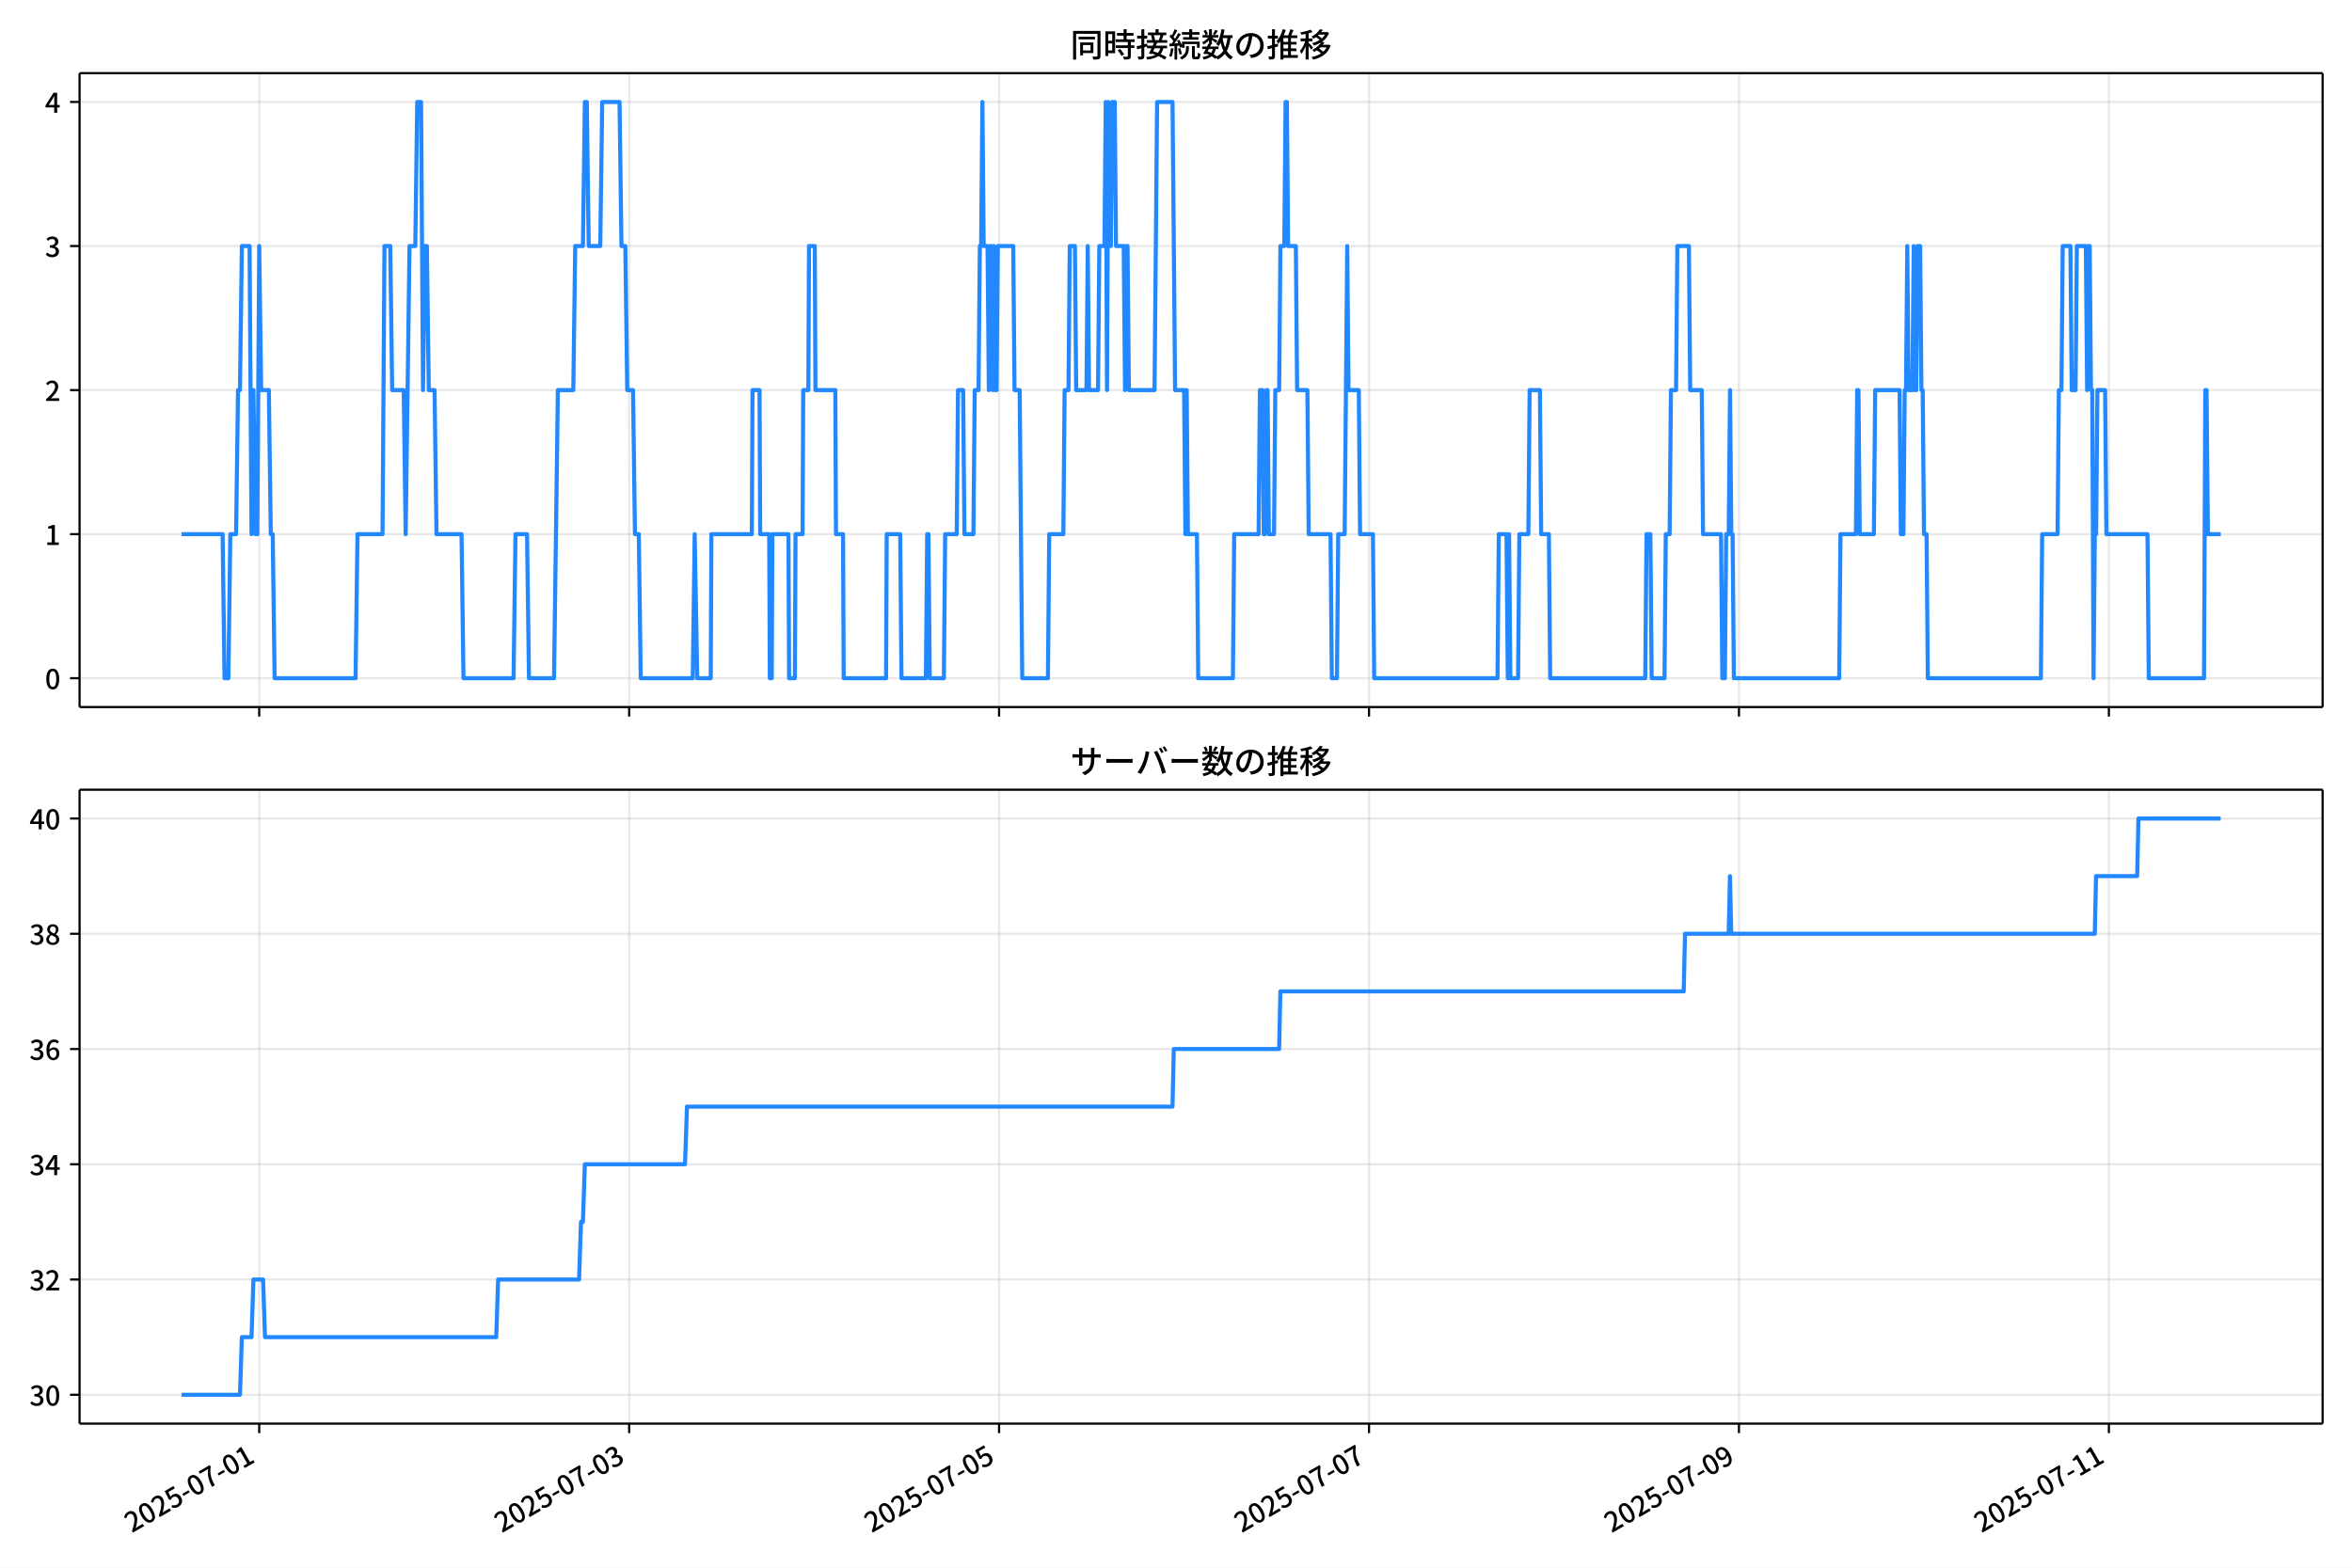
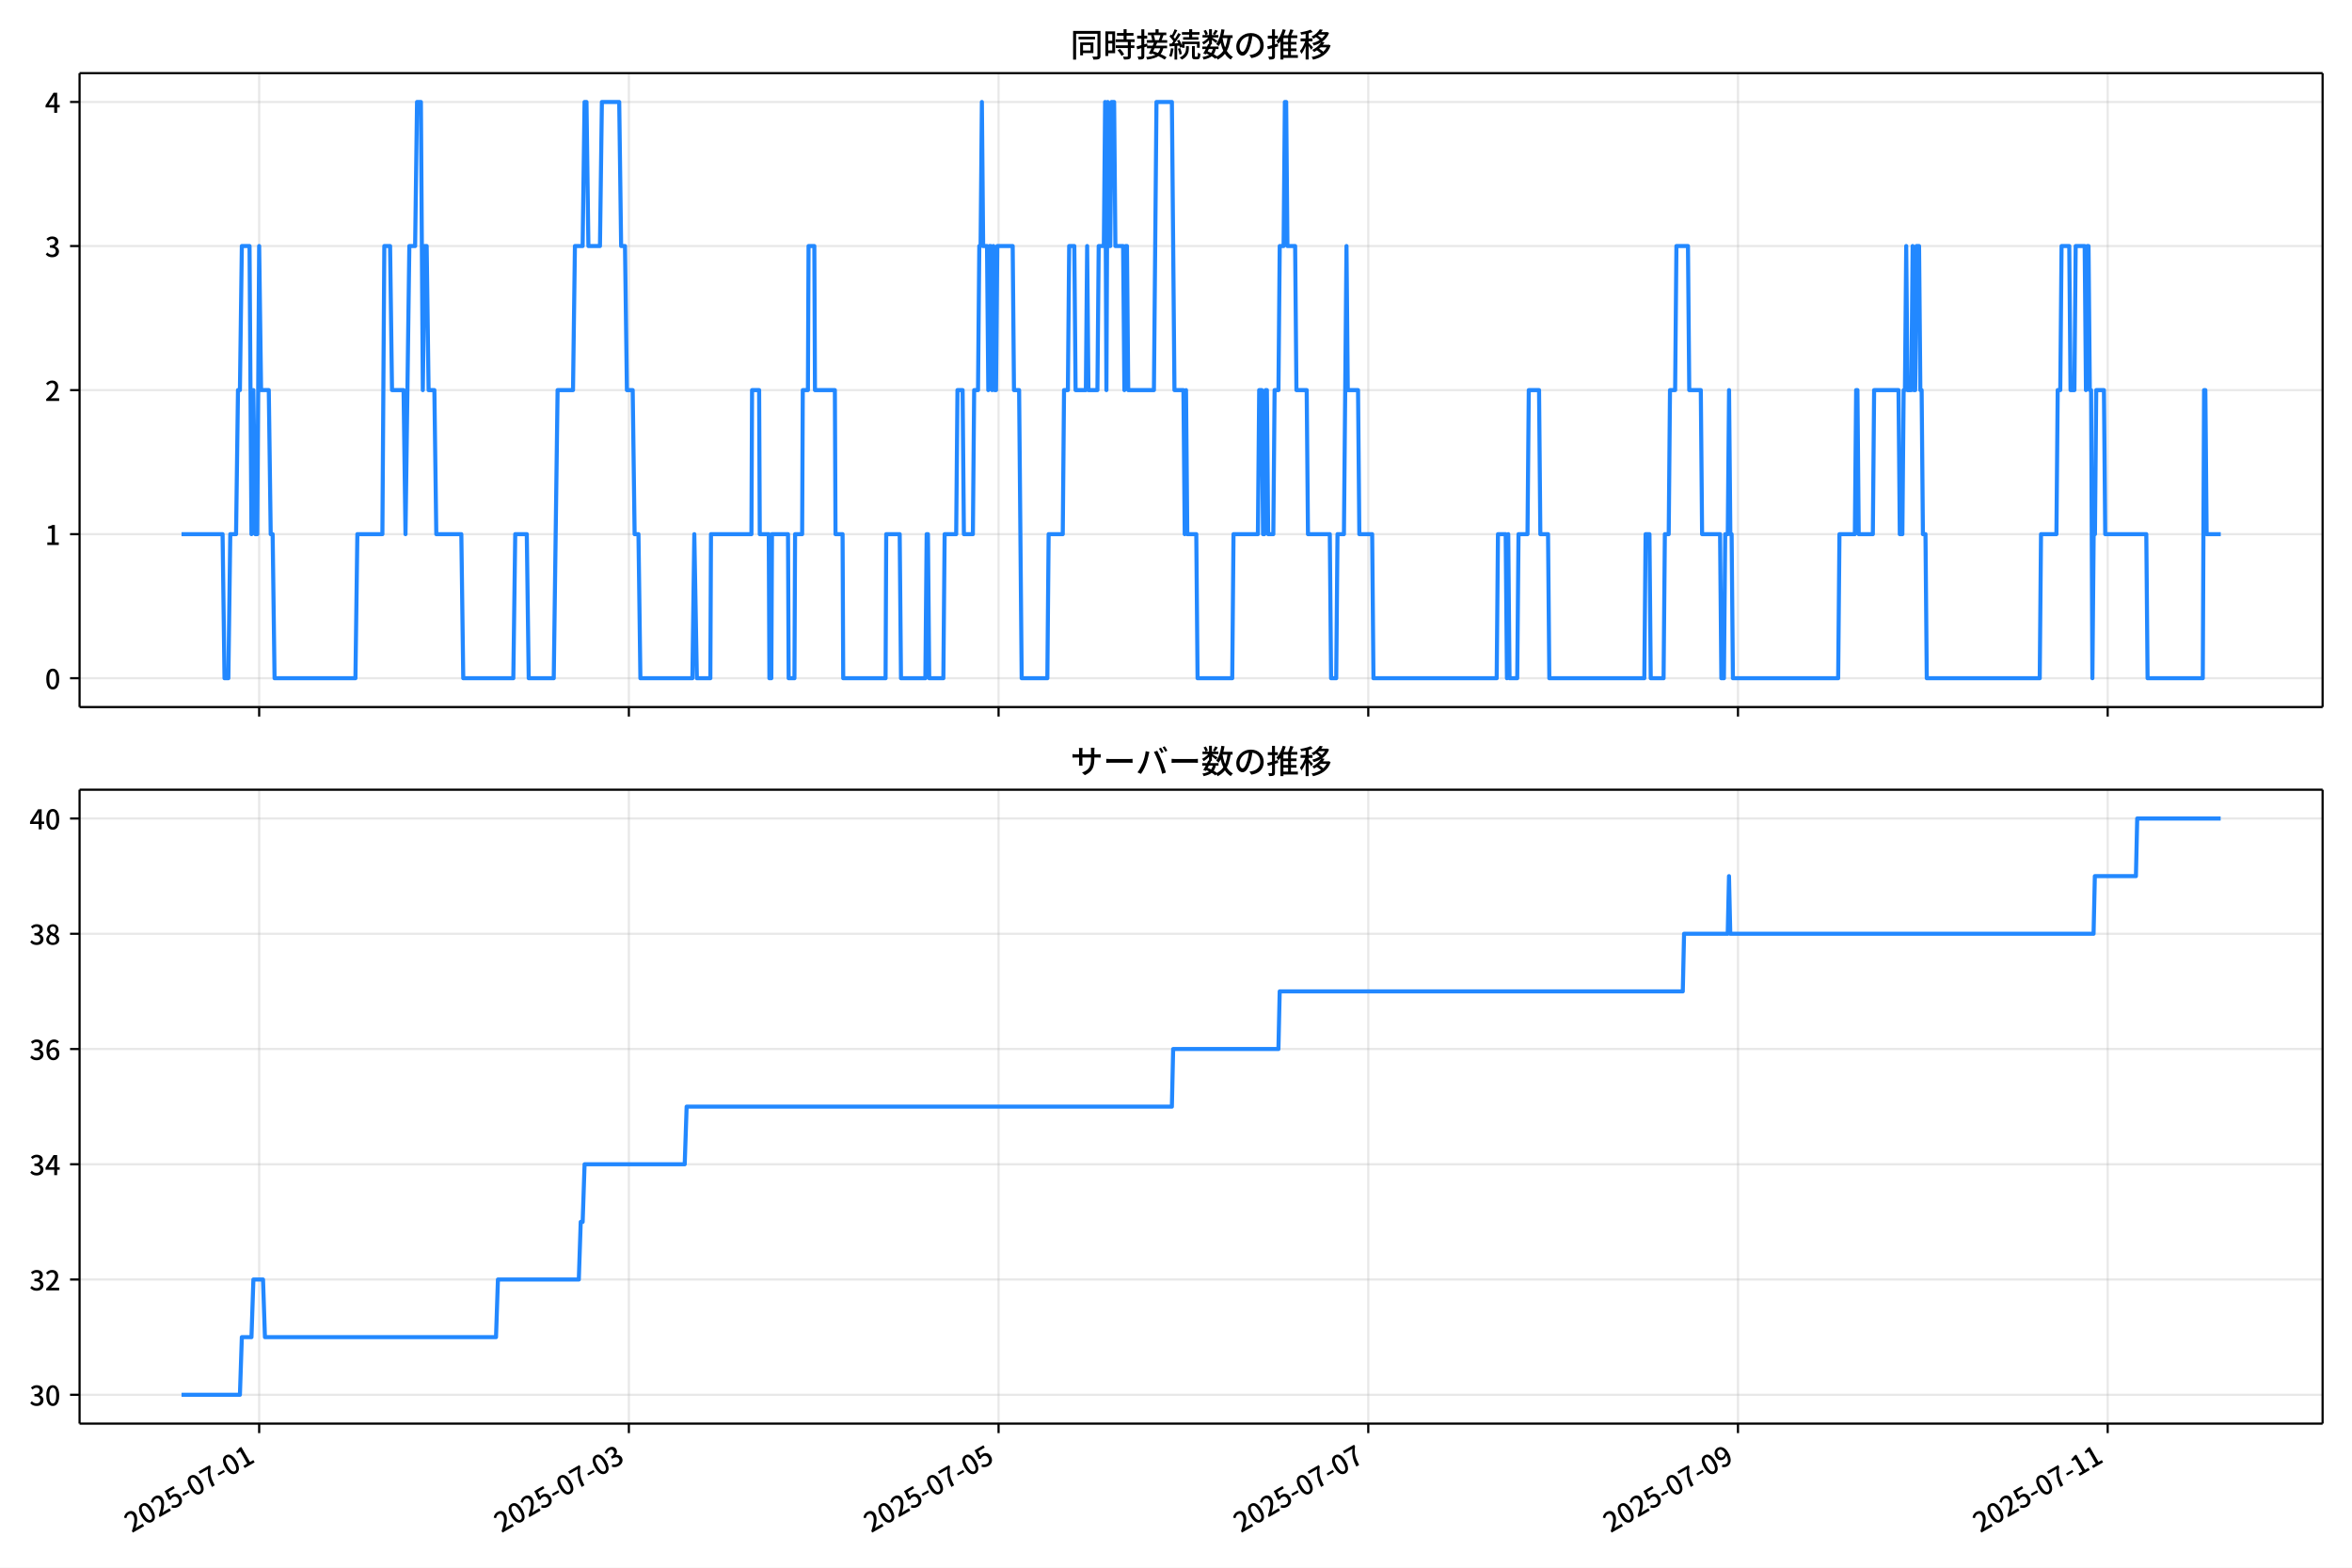
<svg xmlns="http://www.w3.org/2000/svg" xmlns:xlink="http://www.w3.org/1999/xlink" version="1.1" viewBox="0 0 864 576">
  <defs>
    <style type="text/css">*{stroke-linejoin: round; stroke-linecap: butt}</style>
  </defs>
  <g id="aa">
    <g id="ab">
      <path d="m0 576h864v-576h-864z" fill="#fff" />
    </g>
    <g id="ac">
      <g id="ad">
        <path d="m29.23 259.78h823.97v-232.9h-823.97z" fill="#fff" />
      </g>
      <g id="ae">
        <g id="af">
          <g id="ag">
-             <path d="m95.223 259.78v-232.9" clip-path="url(#d)" fill="none" stroke="#b0b0b0" stroke-linecap="square" stroke-opacity=".3" stroke-width=".8" />
+             <path d="m95.205 259.78v-232.9" clip-path="url(#d)" fill="none" stroke="#b0b0b0" stroke-linecap="square" stroke-opacity=".3" stroke-width=".8" />
          </g>
          <g id="ah">
            <defs>
              <path id="e" d="m0 0v3.5" stroke="#000" stroke-width=".8" />
            </defs>
-             <use x="95.223" y="259.778" stroke="#000000" stroke-width=".8" xlink:href="#e" />
+             <use x="95.205" y="259.778" stroke="#000000" stroke-width=".8" xlink:href="#e" />
          </g>
        </g>
        <g id="ai">
          <g id="aj">
-             <path d="m231.12 259.78v-232.9" clip-path="url(#d)" fill="none" stroke="#b0b0b0" stroke-linecap="square" stroke-opacity=".3" stroke-width=".8" />
+             <path d="m231.01 259.78v-232.9" clip-path="url(#d)" fill="none" stroke="#b0b0b0" stroke-linecap="square" stroke-opacity=".3" stroke-width=".8" />
          </g>
          <g id="ak">
-             <use x="231.118" y="259.778" stroke="#000000" stroke-width=".8" xlink:href="#e" />
+             <use x="231.014" y="259.778" stroke="#000000" stroke-width=".8" xlink:href="#e" />
          </g>
        </g>
        <g id="al">
          <g id="am">
-             <path d="m367.01 259.78v-232.9" clip-path="url(#d)" fill="none" stroke="#b0b0b0" stroke-linecap="square" stroke-opacity=".3" stroke-width=".8" />
+             <path d="m366.82 259.78v-232.9" clip-path="url(#d)" fill="none" stroke="#b0b0b0" stroke-linecap="square" stroke-opacity=".3" stroke-width=".8" />
          </g>
          <g id="an">
-             <use x="367.012" y="259.778" stroke="#000000" stroke-width=".8" xlink:href="#e" />
+             <use x="366.823" y="259.778" stroke="#000000" stroke-width=".8" xlink:href="#e" />
          </g>
        </g>
        <g id="ao">
          <g id="ap">
-             <path d="m502.91 259.78v-232.9" clip-path="url(#d)" fill="none" stroke="#b0b0b0" stroke-linecap="square" stroke-opacity=".3" stroke-width=".8" />
+             <path d="m502.63 259.78v-232.9" clip-path="url(#d)" fill="none" stroke="#b0b0b0" stroke-linecap="square" stroke-opacity=".3" stroke-width=".8" />
          </g>
          <g id="aq">
-             <use x="502.907" y="259.778" stroke="#000000" stroke-width=".8" xlink:href="#e" />
+             <use x="502.632" y="259.778" stroke="#000000" stroke-width=".8" xlink:href="#e" />
          </g>
        </g>
        <g id="ar">
          <g id="as">
-             <path d="m638.8 259.78v-232.9" clip-path="url(#d)" fill="none" stroke="#b0b0b0" stroke-linecap="square" stroke-opacity=".3" stroke-width=".8" />
+             <path d="m638.44 259.78v-232.9" clip-path="url(#d)" fill="none" stroke="#b0b0b0" stroke-linecap="square" stroke-opacity=".3" stroke-width=".8" />
          </g>
          <g id="at">
-             <use x="638.801" y="259.778" stroke="#000000" stroke-width=".8" xlink:href="#e" />
+             <use x="638.441" y="259.778" stroke="#000000" stroke-width=".8" xlink:href="#e" />
          </g>
        </g>
        <g id="au">
          <g id="av">
-             <path d="m774.7 259.78v-232.9" clip-path="url(#d)" fill="none" stroke="#b0b0b0" stroke-linecap="square" stroke-opacity=".3" stroke-width=".8" />
+             <path d="m774.25 259.78v-232.9" clip-path="url(#d)" fill="none" stroke="#b0b0b0" stroke-linecap="square" stroke-opacity=".3" stroke-width=".8" />
          </g>
          <g id="aw">
-             <use x="774.695" y="259.778" stroke="#000000" stroke-width=".8" xlink:href="#e" />
+             <use x="774.25" y="259.778" stroke="#000000" stroke-width=".8" xlink:href="#e" />
          </g>
        </g>
      </g>
      <g id="ax">
        <g id="ay">
          <g id="az">
            <path d="m29.23 249.19h823.97" clip-path="url(#d)" fill="none" stroke="#b0b0b0" stroke-linecap="square" stroke-opacity=".3" stroke-width=".8" />
          </g>
          <g id="ba">
            <defs>
              <path id="g" d="m0 0h-3.5" stroke="#000" stroke-width=".8" />
            </defs>
            <use x="29.23" y="249.191" stroke="#000000" stroke-width=".8" xlink:href="#g" />
          </g>
          <g id="bb">
            <g transform="translate(16.53 253.18) scale(.1 -.1)">
              <defs>
                <path id="a" transform="scale(.015625)" d="m1830-90q-460 0-806 275-346 276-535 823-188 547-188 1366 0 820 188 1357 189 538 535 803 346 266 806 266 461 0 800-269 340-269 528-803 189-534 189-1354 0-819-189-1366-188-547-528-823-339-275-800-275zm0 589q237 0 422 185 186 186 288 599 103 413 103 1091 0 679-103 1082-102 403-288 582-185 180-422 180-236 0-422-180-186-179-292-582-105-403-105-1082 0-678 105-1091 106-413 292-599 186-185 422-185z" />
              </defs>
              <use xlink:href="#a" />
            </g>
          </g>
        </g>
        <g id="bc">
          <g id="bd">
            <path d="m29.23 196.26h823.97" clip-path="url(#d)" fill="none" stroke="#b0b0b0" stroke-linecap="square" stroke-opacity=".3" stroke-width=".8" />
          </g>
          <g id="be">
            <use x="29.23" y="196.26" stroke="#000000" stroke-width=".8" xlink:href="#g" />
          </g>
          <g id="bf">
            <g transform="translate(16.53 200.25) scale(.1 -.1)">
              <defs>
                <path id="k" transform="scale(.015625)" d="m544 0v608h1037v3277h-845v467q333 58 579 147 247 90 451 218h557v-4109h915v-608h-2694z" />
              </defs>
              <use xlink:href="#k" />
            </g>
          </g>
        </g>
        <g id="bg">
          <g id="bh">
            <path d="m29.23 143.33h823.97" clip-path="url(#d)" fill="none" stroke="#b0b0b0" stroke-linecap="square" stroke-opacity=".3" stroke-width=".8" />
          </g>
          <g id="bi">
            <use x="29.23" y="143.329" stroke="#000000" stroke-width=".8" xlink:href="#g" />
          </g>
          <g id="bj">
            <g transform="translate(16.53 147.31) scale(.1 -.1)">
              <defs>
                <path id="b" transform="scale(.015625)" d="m282 0v429q697 621 1164 1136 468 515 701 956 234 442 234 826 0 256-87 451-86 196-262 301-176 106-445 106-275 0-506-151-230-150-422-368l-416 410q301 333 637 518 336 186 803 186 429 0 749-176t496-493 176-745q0-455-224-919t-615-935q-390-470-889-950 186 20 394 36t374 16h1184v-634h-3046z" />
              </defs>
              <use xlink:href="#b" />
            </g>
          </g>
        </g>
        <g id="bk">
          <g id="bl">
            <path d="m29.23 90.398h823.97" clip-path="url(#d)" fill="none" stroke="#b0b0b0" stroke-linecap="square" stroke-opacity=".3" stroke-width=".8" />
          </g>
          <g id="bm">
            <use x="29.23" y="90.398" stroke="#000000" stroke-width=".8" xlink:href="#g" />
          </g>
          <g id="bn">
            <g transform="translate(16.53 94.383) scale(.1 -.1)">
              <defs>
                <path id="j" transform="scale(.015625)" d="m1715-90q-371 0-656 90t-503 240q-217 150-377 323l359 474q211-205 479-359 269-153 634-153 269 0 467 92 199 93 311 266t112 423q0 256-125 451t-429 300q-304 106-835 106v551q467 0 732 105 266 106 384 291 119 186 119 423 0 307-192 489-192 183-531 183-269 0-503-119-233-118-438-316l-384 460q282 256 614 413 333 157 737 157 422 0 748-144 327-144 512-413 186-269 186-659 0-403-221-685-221-281-592-422v-26q269-70 490-227t349-400 128-557q0-422-215-726-214-304-573-468-358-163-787-163z" />
              </defs>
              <use xlink:href="#j" />
            </g>
          </g>
        </g>
        <g id="bo">
          <g id="bp">
            <path d="m29.23 37.466h823.97" clip-path="url(#d)" fill="none" stroke="#b0b0b0" stroke-linecap="square" stroke-opacity=".3" stroke-width=".8" />
          </g>
          <g id="bq">
            <use x="29.23" y="37.466" stroke="#000000" stroke-width=".8" xlink:href="#g" />
          </g>
          <g id="br">
            <g transform="translate(16.53 41.451) scale(.1 -.1)">
              <defs>
                <path id="l" transform="scale(.015625)" d="m2170 0v3072q0 192 12 457 13 266 20 458h-26q-90-179-183-365-92-185-195-364l-921-1415h2579v-576h-3328v493l1875 2957h858v-4717h-691z" />
              </defs>
              <use xlink:href="#l" />
            </g>
          </g>
        </g>
      </g>
      <g id="bs">
-         <path d="m66.683 196.26h15.092l.708 52.931h1.416l.708-52.931h2.123l.708-52.931h.708l.708-52.931h2.831l.708 105.86.708-52.931.708 52.931h.708l.708-105.86.708 52.931h2.831l.708 52.931h.708l.708 52.931h29.727l.708-52.931h9.201l.708-105.86h2.123l.708 52.931h4.247l.708 52.931 1.416-105.86h2.123l.708-52.931h1.416l.708 105.86.708-52.931h.708l.708 52.931h2.123l.708 52.931h9.201l.708 52.931h18.402l.708-52.931h4.247l.708 52.931h9.201l1.416-105.86h5.662l.708-52.931h2.831l.708-52.931h.708l.708 52.931h4.247l.708-52.931h6.37l.708 52.931h1.416l.708 52.931h2.123l.708 52.931h1.416l.708 52.931h19.11l.708-52.931.944 52.931h4.955l.236-52.931h14.863l.236-52.931h2.595l.236 52.931h3.303l.236 52.931h.708l.236-52.931h5.898l.236 52.931h2.123l.236-52.931h2.595l.236-52.931h1.887l.236-52.931h2.123l.236 52.931h7.314l.236 52.931h2.595l.236 52.931h15.571l.236-52.931h4.955l.472 52.931h8.965l.472-52.931h.472l.472 52.931h5.19l.472-52.931h4.247l.472-52.931h1.887l.472 52.931h3.303l.472-52.931h1.416l.472-52.931h.472l.472-52.931.472 52.931h1.416l.472 52.931.472-52.931h.472l.472 52.931.472-52.931.472 52.931h.472l.472-52.931h5.662l.472 52.931h1.887l.944 105.86h9.437l.472-52.931h5.19l.472-52.931h1.416l.472-52.931h1.887l.472 52.931h3.775l.472-52.931.472 52.931h3.303l.472-52.931h1.887l.472-52.931.472 105.86.472-105.86.472 52.931h.472l.472-52.931h.944l.472 52.931h2.831l.472 52.931.472-52.931h.472l.472 52.931h9.437l.944-105.86h5.662l.944 105.86h3.303l.472 52.931.472-52.931.472 52.931h3.303l.472 52.931h12.74l.472-52.931h8.965l.472-52.931h.944l.472 52.931h.472l.472-52.931h.472l.472 52.931h1.887l.472-52.931h1.416l.472-52.931h1.416l.472-52.931h.472l.472 52.931h2.831l.472 52.931h3.775l.472 52.931h8.021l.472 52.931h1.887l.472-52.931h2.359l.944-105.86.472 52.931h3.775l.472 52.931h4.719l.472 52.931h45.298l.472-52.931h2.831l.472 52.931.472-52.931.472 52.931h2.831l.472-52.931h3.303l.472-52.931h3.775l.472 52.931h2.831l.472 52.931h34.917l.472-52.931h1.416l.472 52.931h4.719l.472-52.931h1.416l.472-52.931h1.887l.472-52.931h4.247l.472 52.931h4.247l.472 52.931h6.606l.472 52.931h.944l.472-52.931h.944l.472-52.931.472 52.931h.472l.472 52.931h38.692l.472-52.931h5.662l.472-52.931h.472l.472 52.931h5.19l.472-52.931h8.965l.472 52.931h.944l.472-52.931h.472l.472-52.931.472 52.931h1.416l.472-52.931.472 52.931h.472l.472-52.931h.944l.472 52.931h.472l.472 52.931h.944l.472 52.931h41.523l.472-52.931h5.662l.472-52.931h.944l.472-52.931h2.831l.472 52.931h1.416l.472-52.931h3.303l.472 52.931.472-52.931h.472l.472 52.931h.472l.472 105.86.472-52.931h.472l.472-52.931h2.831l.472 52.931h15.099l.472 52.931h20.29l.472-105.86h.472l.472 52.931h4.719v0" clip-path="url(#d)" fill="none" stroke="#28f" stroke-linecap="square" stroke-width="1.5" />
+         <path d="m66.683 196.26h15.083l.707 52.931h1.415l.707-52.931h2.122l.707-52.931h.707l.707-52.931h2.829l.707 105.86.707-52.931.707 52.931h.707l.707-105.86.707 52.931h2.829l.707 52.931h.707l.707 52.931h29.708l.707-52.931h9.195l.707-105.86h2.122l.707 52.931h4.244l.707 52.931 1.415-105.86h2.122l.707-52.931h1.415l.707 105.86.707-52.931h.707l.707 52.931h2.122l.707 52.931h9.195l.707 52.931h18.391l.707-52.931h4.244l.707 52.931h9.195l1.415-105.86h5.659l.707-52.931h2.829l.707-52.931h.707l.707 52.931h4.244l.707-52.931h6.366l.707 52.931h1.415l.707 52.931h2.122l.707 52.931h1.415l.707 52.931h19.098l.707-52.931.943 52.931h4.951l.236-52.931h14.854l.236-52.931h2.594l.236 52.931h3.301l.236 52.931h.707l.236-52.931h5.894l.236 52.931h2.122l.236-52.931h2.594l.236-52.931h1.886l.236-52.931h2.122l.236 52.931h7.309l.236 52.931h2.594l.236 52.931h15.561l.236-52.931h4.951l.472 52.931h8.96l.472-52.931h.472l.472 52.931h5.187l.472-52.931h4.244l.472-52.931h1.886l.472 52.931h3.301l.472-52.931h1.415l.472-52.931h.472l.472-52.931.472 52.931h1.415l.472 52.931.472-52.931h.472l.472 52.931.472-52.931.472 52.931h.472l.472-52.931h5.659l.472 52.931h1.886l.943 105.86h9.431l.472-52.931h5.187l.472-52.931h1.415l.472-52.931h1.886l.472 52.931h3.772l.472-52.931.472 52.931h3.301l.472-52.931h1.886l.472-52.931.472 105.86.472-105.86.472 52.931h.472l.472-52.931h.943l.472 52.931h2.829l.472 52.931.472-52.931h.472l.472 52.931h9.431l.943-105.86h5.659l.943 105.86h3.301l.472 52.931.472-52.931.472 52.931h3.301l.472 52.931h12.732l.472-52.931h8.96l.472-52.931h.943l.472 52.931h.472l.472-52.931h.472l.472 52.931h1.886l.472-52.931h1.415l.472-52.931h1.415l.472-52.931h.472l.472 52.931h2.829l.472 52.931h3.772l.472 52.931h8.017l.472 52.931h1.886l.472-52.931h2.358l.943-105.86.472 52.931h3.772l.472 52.931h4.716l.472 52.931h45.27l.472-52.931h2.829l.472 52.931.472-52.931.472 52.931h2.829l.472-52.931h3.301l.472-52.931h3.772l.472 52.931h2.829l.472 52.931h34.895l.472-52.931h1.415l.472 52.931h4.716l.472-52.931h1.415l.472-52.931h1.886l.472-52.931h4.244l.472 52.931h4.244l.472 52.931h6.602l.472 52.931h.943l.472-52.931h.943l.472-52.931.472 52.931h.472l.472 52.931h38.668l.472-52.931h5.659l.472-52.931h.472l.472 52.931h5.187l.472-52.931h8.96l.472 52.931h.943l.472-52.931h.472l.472-52.931.472 52.931h1.415l.472-52.931.472 52.931h.472l.472-52.931h.943l.472 52.931h.472l.472 52.931h.943l.472 52.931h41.497l.472-52.931h5.659l.472-52.931h.943l.472-52.931h2.829l.472 52.931h1.415l.472-52.931h3.301l.472 52.931.472-52.931h.472l.472 52.931h.472l.472 105.86.472-52.931h.472l.472-52.931h2.829l.472 52.931h15.09l.472 52.931h20.277l.472-105.86h.472l.472 52.931h5.187v0" clip-path="url(#d)" fill="none" stroke="#28f" stroke-linecap="square" stroke-width="1.5" />
      </g>
      <g id="bt">
        <path d="m29.23 259.78v-232.9" fill="none" stroke="#000" stroke-linecap="square" stroke-width=".8" />
      </g>
      <g id="bu">
        <path d="m853.2 259.78v-232.9" fill="none" stroke="#000" stroke-linecap="square" stroke-width=".8" />
      </g>
      <g id="bv">
        <path d="m29.23 259.78h823.97" fill="none" stroke="#000" stroke-linecap="square" stroke-width=".8" />
      </g>
      <g id="bw">
        <path d="m29.23 26.88h823.97" fill="none" stroke="#000" stroke-linecap="square" stroke-width=".8" />
      </g>
      <g id="bx">
        <g transform="translate(393.22 20.88) scale(.12 -.12)">
          <defs>
            <path id="u" transform="scale(.015625)" d="m1587 3936h3232v-518h-3232v518zm320-1114h557v-2534h-557v2534zm301 0h2291v-2086h-2291v512h1734v1069h-1734v505zm-1683 2260h5113v-570h-4524v-5056h-589v5626zm4768 0h595v-4896q0-250-67-397t-227-218q-160-77-426-96t-675-19q-13 83-45 192t-77 218q-45 108-89 185 281-13 527-13 247 0 330 0 83 7 118 42 36 35 36 112v4890z" />
            <path id="s" transform="scale(.015625)" d="m2714 4672h3238v-525h-3238v525zm-244-1235h3712v-538h-3712v538zm20-1184h3635v-531h-3635v531zm1523 3155h595v-2310h-595v2310zm832-2451h589v-2823q0-230-61-364-61-135-227-199-167-70-423-86t-633-16q-20 121-78 285-57 163-121 284 275-6 509-9t310-3q77 6 106 28 29 23 29 93v2810zm-2023-1677 487 282q153-160 313-352t294-381q135-189 206-343l-519-313q-64 153-189 348-124 196-278 394-154 199-314 365zm-2086 3718h1619v-4281h-1619v544h1056v3187h-1056v550zm32-1843h1293v-537h-1293v537zm-320 1843h563v-4832h-563v4832z" />
            <path id="t" transform="scale(.015625)" d="m3866 5408h614v-870h-614v870zm-1479-653h3597v-518h-3597v518zm-230-1485h4e3v-518h-4e3v518zm825 922 519 102q64-160 121-342 58-182 96-352 39-170 45-304l-544-128q-6 134-42 313-35 180-83 365-48 186-112 346zm1856 109 589-71q-96-275-202-557-105-281-195-486l-518 77q58 147 122 329 64 183 118 372t86 336zm-2643-2106h3943v-518h-3943v518zm1408 685 602-115q-167-371-362-784t-390-797-362-685l-525 179q160 288 346 666t368 784 323 752zm-659-2157 358 403q352-102 733-240 381-137 752-304 371-166 697-336 327-169 558-329l-384-461q-218 160-532 336-313 176-685 345-371 170-755 323-384 154-742 263zm1894 1114 583-71q-122-550-353-944-230-393-604-662t-922-435q-547-167-1296-269-25 128-93 269-67 141-137 230 678 64 1168 192t819 349q330 221 531 550 202 330 304 791zm-4684 217q396 90 953 240 557 151 1120 311l77-544q-525-154-1053-311-528-156-963-284l-134 588zm121 2093h1965v-563h-1965v563zm819 1248h576v-5229q0-236-51-374t-192-208q-141-77-355-99-214-23-541-16-13 115-64 288t-109 294q205-6 381-6t234 0q64 0 92 28 29 29 29 93v5229z" />
            <path id="r" transform="scale(.015625)" d="m4058 5408h595v-1798h-595v1798zm-1415-563h3443v-499h-3443v499zm231-992h3008v-499h-3008v499zm-224-877h3475v-1203h-531v729h-2432v-729h-512v1203zm1964-877h551v-1881q0-122 22-157 23-35 106-35 25 0 92 0 68 0 135 0t99 0q51 0 83 54t45 224 19 515q90-70 234-131t259-93q-19-429-83-662-64-234-183-326-118-93-316-93-39 0-103 0t-134 0-138 0q-67 0-99 0-237 0-365 64t-176 218q-48 153-48 422v1881zm-1164-6h550v-455q0-243-48-528-48-284-186-579-137-294-409-572-272-279-727-503-70 90-192 208-121 118-230 195 416 205 665 438 250 234 371 474 122 240 164 467 42 228 42 413v442zm-2240 3309 524-192q-121-244-259-503-137-259-275-496t-259-416l-410 173q122 186 246 438 125 253 240 515 116 263 193 481zm716-743 500-230q-224-359-496-756-272-396-548-764-275-368-518-650l-358 205q179 211 377 483 199 272 387 569 189 298 358 592 170 295 298 551zm-1721-665 307 403q166-154 339-340 173-185 320-364t224-327l-326-460q-77 160-218 348-141 189-314 384-172 196-332 356zm1485-832 435 179q128-211 249-458 122-246 215-474 93-227 137-412l-473-211q-32 185-119 422-86 237-201 486-115 250-243 468zm-1530-583q422 26 998 54 576 29 1184 68l7-499q-570-45-1127-84-556-38-992-70l-70 531zm1702-992 436 135q121-276 214-596t118-556l-454-148q-26 237-112 563-86 327-202 602zm-1363 109 499-83q-57-455-163-897-105-441-253-748-51 32-134 73-83 42-170 83-86 42-144 62 148 294 234 697t131 813zm691 627h525v-2861h-525v2861z" />
            <path id="n" transform="scale(.015625)" d="m224 2022h3187v-499h-3187v499zm51 2247h3111v-487h-3111v487zm1127-1735 563-121q-154-320-333-672t-352-679q-173-326-326-582l-532 173q148 243 324 566t345 669q170 346 311 646zm934-832 563-64q-89-480-262-838t-461-614-701-432-976-298q-25 128-99 269t-157 237q659 102 1085 303 426 202 666 554t342 883zm422 3597 519-211q-147-218-298-436-150-217-278-377l-403 186q121 173 252 413 132 240 208 425zm-1203 109h563v-2957h-563v2957zm-1075-320 448 186q134-192 246-420 112-227 157-393l-467-211q-38 172-147 406t-237 432zm1094-1050 397-236q-160-263-400-529-240-265-519-489-278-224-553-378-51 103-141 237-89 135-179 218 269 109 534 294 266 186 493 416 228 231 368 467zm487-204q83-45 246-145 163-99 352-211t346-211 221-150l-327-423q-83 77-230 198-147 122-317 253-170 132-327 250-156 119-259 189l295 250zm1798 396h2311v-556h-2311v556zm115 1178 615-90q-103-640-263-1235t-384-1101q-224-505-512-889-44 57-134 134t-186 157-166 125q275 339 473 796 199 458 340 995 141 538 217 1108zm1223-1510 614-58q-147-1101-445-1940-297-838-813-1443-515-604-1321-1014-26 71-90 177-64 105-134 208-70 102-128 159 742 346 1212 880 471 535 730 1290 260 755 375 1741zm-1005-135q134-851 387-1597 253-745 659-1305 407-560 1002-874-70-57-154-150-83-93-154-189-70-96-121-179-633 371-1056 988-422 618-688 1434-265 816-425 1783l550 89zm-3309-3065 327 416q377-148 754-330 378-182 701-378 324-195 548-368l-416-435q-211 179-519 378-307 198-666 383-358 186-729 334z" />
            <path id="q" transform="scale(.015625)" d="m3686 4378q-64-493-163-1041-99-547-265-1084-192-653-432-1104t-522-688-595-237q-320 0-596 221-275 221-448 621-172 400-172 931 0 537 220 1017 221 480 611 851 391 372 909 583 519 211 1121 211 576 0 1040-186 464-185 793-515 330-329 502-771 173-441 173-941 0-672-278-1194-278-521-816-851-538-329-1318-444l-378 601q166 20 307 42t263 48q307 70 585 217 279 148 496 375 218 227 342 534 125 308 125 692t-122 713q-121 330-358 573-236 243-582 380-346 138-781 138-525 0-935-186-409-185-694-489-284-304-432-656-147-352-147-678 0-365 89-605 90-240 224-355 135-115 276-115t288 144 297 457q151 314 298 800 147 461 246 982 100 522 145 1021l684-12z" />
            <path id="o" transform="scale(.015625)" d="m2995 2925h2893v-519h-2893v519zm0-1280h2893v-519h-2893v519zm-64-1299h3232v-557h-3232v557zm1312 3577h563v-3763h-563v3763zm429 1466 634-141q-154-390-340-794-185-403-339-684l-512 140q103 199 208 458 106 259 195 528 90 269 154 493zm-1472 25 582-147q-153-518-371-1018-217-499-483-931t-573-758q-38 64-109 160-70 96-147 198-77 103-141 160 416 416 733 1034t509 1302zm128-1203h2720v-537h-2720v-4205h-582v4422l313 320h269zm-3174-2157q396 90 953 240 557 151 1120 311l77-544q-525-154-1053-311-528-156-963-284l-134 588zm121 2093h1965v-563h-1965v563zm819 1248h576v-5229q0-236-51-374t-192-208q-141-77-355-99-214-23-541-16-13 115-64 288t-109 294q205-6 381-6t234 0q64 0 92 28 29 29 29 93v5229z" />
            <path id="m" transform="scale(.015625)" d="m4051 5402 595-109q-281-493-729-941t-1107-806q-39 64-106 144t-141 153q-73 74-137 119 608 288 1011 678t614 762zm-77-557h1511v-493h-1863l352 493zm1293 0h109l109 25 384-179q-192-505-496-905t-695-701q-390-301-845-519-454-217-947-358-44 109-137 253t-176 227q448 109 867 294 419 186 777 445 359 259 631 592t419 730v96zm-1990-954 377 307q167-96 336-218 170-121 320-249 151-128 247-237l-397-332q-90 108-237 236t-317 259q-169 132-329 234zm1107-934 595-109q-307-538-803-1031-496-492-1232-876-38 64-102 144t-138 156q-74 77-138 116 455 217 807 483t604 554q253 288 407 563zm-90-589h1460v-506h-1818l358 506zm1268 0h121l109 26 384-167q-192-614-531-1075t-787-794q-448-332-983-553-534-221-1129-355-45 115-132 269-86 153-176 249 551 96 1043 285 493 189 903 473 410 285 714 669t464 883v90zm-2132-1056 410 339q186-102 384-237 198-134 371-275t282-269l-435-371q-103 128-270 272-166 144-361 288t-381 253zm-2150 3533h589v-5376h-589v5376zm-992-1242h2336v-569h-2336v569zm1024-224 365-160q-96-339-231-707-134-368-291-727-157-358-336-672-179-313-365-537-44 128-134 291t-160 272q173 192 339 457 167 266 323 570 157 304 282 618t208 595zm941 1946 416-467q-314-122-695-221-380-99-784-173-403-74-780-131-20 102-71 236-51 135-102 231 358 58 732 138 375 80 711 179t573 208zm-397-2579q58-45 179-170 122-125 266-266 144-140 259-265t160-183l-352-473q-58 102-157 255-99 154-218 317-118 164-227 311-108 147-185 237l275 237z" />
          </defs>
          <use xlink:href="#u" />
          <use transform="translate(100)" xlink:href="#s" />
          <use transform="translate(200)" xlink:href="#t" />
          <use transform="translate(300)" xlink:href="#r" />
          <use transform="translate(400)" xlink:href="#n" />
          <use transform="translate(500)" xlink:href="#q" />
          <use transform="translate(600)" xlink:href="#o" />
          <use transform="translate(700)" xlink:href="#m" />
        </g>
      </g>
    </g>
    <g id="by">
      <g id="bz">
        <path d="m29.23 523.06h823.97v-232.9h-823.97z" fill="#fff" />
      </g>
      <g id="ca">
        <g id="cb">
          <g id="cc">
-             <path d="m95.223 523.06v-232.9" clip-path="url(#c)" fill="none" stroke="#b0b0b0" stroke-linecap="square" stroke-opacity=".3" stroke-width=".8" />
+             <path d="m95.205 523.06v-232.9" clip-path="url(#c)" fill="none" stroke="#b0b0b0" stroke-linecap="square" stroke-opacity=".3" stroke-width=".8" />
          </g>
          <g id="cd">
-             <use x="95.223" y="523.055" stroke="#000000" stroke-width=".8" xlink:href="#e" />
+             <use x="95.205" y="523.055" stroke="#000000" stroke-width=".8" xlink:href="#e" />
          </g>
          <g id="ce">
-             <g transform="translate(48.434 563.33) rotate(-30) scale(.1 -.1)">
+             <g transform="translate(48.416 563.33) rotate(-30) scale(.1 -.1)">
              <defs>
                <path id="i" transform="scale(.015625)" d="m1715-90q-365 0-653 90t-506 237q-217 147-383 307l352 480q134-134 294-246t361-183q202-70 452-70 262 0 473 118 212 119 333 346 122 227 122 541 0 460-247 716-246 256-649 256-224 0-384-64t-365-198l-365 237 141 2240h2387v-627h-1747l-109-1204q154 77 307 118 154 42 340 42 397 0 723-160t518-490q192-329 192-847 0-519-224-887t-586-560q-361-192-777-192z" />
                <path id="f" transform="scale(.015625)" d="m301 1536v544h1689v-544h-1689z" />
                <path id="h" transform="scale(.015625)" d="m1235 0q32 646 109 1187t224 1024 384 941 576 938h-2208v627h3027v-455q-409-512-665-989-256-476-397-969t-205-1053-90-1251h-755z" />
              </defs>
              <use xlink:href="#b" />
              <use transform="translate(57)" xlink:href="#a" />
              <use transform="translate(114)" xlink:href="#b" />
              <use transform="translate(171)" xlink:href="#i" />
              <use transform="translate(228)" xlink:href="#f" />
              <use transform="translate(263.7)" xlink:href="#a" />
              <use transform="translate(320.7)" xlink:href="#h" />
              <use transform="translate(377.7)" xlink:href="#f" />
              <use transform="translate(413.4)" xlink:href="#a" />
              <use transform="translate(470.4)" xlink:href="#k" />
            </g>
          </g>
        </g>
        <g id="cf">
          <g id="cg">
-             <path d="m231.12 523.06v-232.9" clip-path="url(#c)" fill="none" stroke="#b0b0b0" stroke-linecap="square" stroke-opacity=".3" stroke-width=".8" />
+             <path d="m231.01 523.06v-232.9" clip-path="url(#c)" fill="none" stroke="#b0b0b0" stroke-linecap="square" stroke-opacity=".3" stroke-width=".8" />
          </g>
          <g id="ch">
-             <use x="231.118" y="523.055" stroke="#000000" stroke-width=".8" xlink:href="#e" />
+             <use x="231.014" y="523.055" stroke="#000000" stroke-width=".8" xlink:href="#e" />
          </g>
          <g id="ci">
-             <g transform="translate(184.33 563.33) rotate(-30) scale(.1 -.1)">
+             <g transform="translate(184.22 563.33) rotate(-30) scale(.1 -.1)">
              <use xlink:href="#b" />
              <use transform="translate(57)" xlink:href="#a" />
              <use transform="translate(114)" xlink:href="#b" />
              <use transform="translate(171)" xlink:href="#i" />
              <use transform="translate(228)" xlink:href="#f" />
              <use transform="translate(263.7)" xlink:href="#a" />
              <use transform="translate(320.7)" xlink:href="#h" />
              <use transform="translate(377.7)" xlink:href="#f" />
              <use transform="translate(413.4)" xlink:href="#a" />
              <use transform="translate(470.4)" xlink:href="#j" />
            </g>
          </g>
        </g>
        <g id="cj">
          <g id="ck">
-             <path d="m367.01 523.06v-232.9" clip-path="url(#c)" fill="none" stroke="#b0b0b0" stroke-linecap="square" stroke-opacity=".3" stroke-width=".8" />
+             <path d="m366.82 523.06v-232.9" clip-path="url(#c)" fill="none" stroke="#b0b0b0" stroke-linecap="square" stroke-opacity=".3" stroke-width=".8" />
          </g>
          <g id="cl">
-             <use x="367.012" y="523.055" stroke="#000000" stroke-width=".8" xlink:href="#e" />
+             <use x="366.823" y="523.055" stroke="#000000" stroke-width=".8" xlink:href="#e" />
          </g>
          <g id="cm">
-             <g transform="translate(320.22 563.33) rotate(-30) scale(.1 -.1)">
+             <g transform="translate(320.03 563.33) rotate(-30) scale(.1 -.1)">
              <use xlink:href="#b" />
              <use transform="translate(57)" xlink:href="#a" />
              <use transform="translate(114)" xlink:href="#b" />
              <use transform="translate(171)" xlink:href="#i" />
              <use transform="translate(228)" xlink:href="#f" />
              <use transform="translate(263.7)" xlink:href="#a" />
              <use transform="translate(320.7)" xlink:href="#h" />
              <use transform="translate(377.7)" xlink:href="#f" />
              <use transform="translate(413.4)" xlink:href="#a" />
              <use transform="translate(470.4)" xlink:href="#i" />
            </g>
          </g>
        </g>
        <g id="cn">
          <g id="co">
-             <path d="m502.91 523.06v-232.9" clip-path="url(#c)" fill="none" stroke="#b0b0b0" stroke-linecap="square" stroke-opacity=".3" stroke-width=".8" />
+             <path d="m502.63 523.06v-232.9" clip-path="url(#c)" fill="none" stroke="#b0b0b0" stroke-linecap="square" stroke-opacity=".3" stroke-width=".8" />
          </g>
          <g id="cp">
-             <use x="502.907" y="523.055" stroke="#000000" stroke-width=".8" xlink:href="#e" />
+             <use x="502.632" y="523.055" stroke="#000000" stroke-width=".8" xlink:href="#e" />
          </g>
          <g id="cq">
-             <g transform="translate(456.12 563.33) rotate(-30) scale(.1 -.1)">
+             <g transform="translate(455.84 563.33) rotate(-30) scale(.1 -.1)">
              <use xlink:href="#b" />
              <use transform="translate(57)" xlink:href="#a" />
              <use transform="translate(114)" xlink:href="#b" />
              <use transform="translate(171)" xlink:href="#i" />
              <use transform="translate(228)" xlink:href="#f" />
              <use transform="translate(263.7)" xlink:href="#a" />
              <use transform="translate(320.7)" xlink:href="#h" />
              <use transform="translate(377.7)" xlink:href="#f" />
              <use transform="translate(413.4)" xlink:href="#a" />
              <use transform="translate(470.4)" xlink:href="#h" />
            </g>
          </g>
        </g>
        <g id="cr">
          <g id="cs">
-             <path d="m638.8 523.06v-232.9" clip-path="url(#c)" fill="none" stroke="#b0b0b0" stroke-linecap="square" stroke-opacity=".3" stroke-width=".8" />
+             <path d="m638.44 523.06v-232.9" clip-path="url(#c)" fill="none" stroke="#b0b0b0" stroke-linecap="square" stroke-opacity=".3" stroke-width=".8" />
          </g>
          <g id="ct">
-             <use x="638.801" y="523.055" stroke="#000000" stroke-width=".8" xlink:href="#e" />
+             <use x="638.441" y="523.055" stroke="#000000" stroke-width=".8" xlink:href="#e" />
          </g>
          <g id="cu">
-             <g transform="translate(592.01 563.33) rotate(-30) scale(.1 -.1)">
+             <g transform="translate(591.65 563.33) rotate(-30) scale(.1 -.1)">
              <defs>
                <path id="v" transform="scale(.015625)" d="m1562-90q-410 0-708 150-297 151-502 356l403 461q141-160 346-256t422-96q224 0 425 102 202 103 352 333 151 230 237 614 87 384 87 941 0 589-115 970t-323 563-496 182q-205 0-372-118-166-118-262-336t-96-525q0-301 86-512 87-211 259-323 173-112 417-112 224 0 460 141 237 141 448 461l32-544q-134-180-313-314t-371-208-384-74q-391 0-689 166-297 167-467 496-169 330-169 823 0 467 195 816t515 541 698 192q339 0 636-138 298-137 519-419 221-281 349-710t128-1018q0-691-141-1187t-391-807q-249-310-563-461-313-150-652-150z" />
              </defs>
              <use xlink:href="#b" />
              <use transform="translate(57)" xlink:href="#a" />
              <use transform="translate(114)" xlink:href="#b" />
              <use transform="translate(171)" xlink:href="#i" />
              <use transform="translate(228)" xlink:href="#f" />
              <use transform="translate(263.7)" xlink:href="#a" />
              <use transform="translate(320.7)" xlink:href="#h" />
              <use transform="translate(377.7)" xlink:href="#f" />
              <use transform="translate(413.4)" xlink:href="#a" />
              <use transform="translate(470.4)" xlink:href="#v" />
            </g>
          </g>
        </g>
        <g id="cv">
          <g id="cw">
-             <path d="m774.7 523.06v-232.9" clip-path="url(#c)" fill="none" stroke="#b0b0b0" stroke-linecap="square" stroke-opacity=".3" stroke-width=".8" />
+             <path d="m774.25 523.06v-232.9" clip-path="url(#c)" fill="none" stroke="#b0b0b0" stroke-linecap="square" stroke-opacity=".3" stroke-width=".8" />
          </g>
          <g id="cx">
-             <use x="774.695" y="523.055" stroke="#000000" stroke-width=".8" xlink:href="#e" />
+             <use x="774.25" y="523.055" stroke="#000000" stroke-width=".8" xlink:href="#e" />
          </g>
          <g id="cy">
-             <g transform="translate(727.91 563.33) rotate(-30) scale(.1 -.1)">
+             <g transform="translate(727.46 563.33) rotate(-30) scale(.1 -.1)">
              <use xlink:href="#b" />
              <use transform="translate(57)" xlink:href="#a" />
              <use transform="translate(114)" xlink:href="#b" />
              <use transform="translate(171)" xlink:href="#i" />
              <use transform="translate(228)" xlink:href="#f" />
              <use transform="translate(263.7)" xlink:href="#a" />
              <use transform="translate(320.7)" xlink:href="#h" />
              <use transform="translate(377.7)" xlink:href="#f" />
              <use transform="translate(413.4)" xlink:href="#k" />
              <use transform="translate(470.4)" xlink:href="#k" />
            </g>
          </g>
        </g>
      </g>
      <g id="cz">
        <g id="da">
          <g id="db">
            <path d="m29.23 512.47h823.97" clip-path="url(#c)" fill="none" stroke="#b0b0b0" stroke-linecap="square" stroke-opacity=".3" stroke-width=".8" />
          </g>
          <g id="dc">
            <use x="29.23" y="512.469" stroke="#000000" stroke-width=".8" xlink:href="#g" />
          </g>
          <g id="dd">
            <g transform="translate(10.83 516.45) scale(.1 -.1)">
              <use xlink:href="#j" />
              <use transform="translate(57)" xlink:href="#a" />
            </g>
          </g>
        </g>
        <g id="de">
          <g id="df">
            <path d="m29.23 470.12h823.97" clip-path="url(#c)" fill="none" stroke="#b0b0b0" stroke-linecap="square" stroke-opacity=".3" stroke-width=".8" />
          </g>
          <g id="dg">
            <use x="29.23" y="470.124" stroke="#000000" stroke-width=".8" xlink:href="#g" />
          </g>
          <g id="dh">
            <g transform="translate(10.83 474.11) scale(.1 -.1)">
              <use xlink:href="#j" />
              <use transform="translate(57)" xlink:href="#b" />
            </g>
          </g>
        </g>
        <g id="di">
          <g id="dj">
            <path d="m29.23 427.78h823.97" clip-path="url(#c)" fill="none" stroke="#b0b0b0" stroke-linecap="square" stroke-opacity=".3" stroke-width=".8" />
          </g>
          <g id="dk">
            <use x="29.23" y="427.779" stroke="#000000" stroke-width=".8" xlink:href="#g" />
          </g>
          <g id="dl">
            <g transform="translate(10.83 431.76) scale(.1 -.1)">
              <use xlink:href="#j" />
              <use transform="translate(57)" xlink:href="#l" />
            </g>
          </g>
        </g>
        <g id="dm">
          <g id="dn">
            <path d="m29.23 385.43h823.97" clip-path="url(#c)" fill="none" stroke="#b0b0b0" stroke-linecap="square" stroke-opacity=".3" stroke-width=".8" />
          </g>
          <g id="do">
            <use x="29.23" y="385.434" stroke="#000000" stroke-width=".8" xlink:href="#g" />
          </g>
          <g id="dp">
            <g transform="translate(10.83 389.42) scale(.1 -.1)">
              <defs>
                <path id="x" transform="scale(.015625)" d="m1971-90q-339 0-634 144-294 144-518 435-224 292-352 733-128 442-128 1044 0 678 147 1161 148 483 397 784 250 301 570 445t665 144q397 0 688-147 292-147 490-359l-403-448q-128 154-327 253-198 99-409 99-307 0-567-182-259-182-413-605-153-422-153-1145 0-608 115-1002t326-589q212-195 493-195 212 0 375 121 163 122 259 343t96 522q0 300-90 511-89 212-259 320-169 109-419 109-211 0-451-134t-458-461l-25 538q134 192 313 323t374 201q196 71 375 71 397 0 694-163 298-163 467-490 170-326 170-825 0-468-195-817-195-348-512-544-317-195-701-195z" />
              </defs>
              <use xlink:href="#j" />
              <use transform="translate(57)" xlink:href="#x" />
            </g>
          </g>
        </g>
        <g id="dq">
          <g id="dr">
            <path d="m29.23 343.09h823.97" clip-path="url(#c)" fill="none" stroke="#b0b0b0" stroke-linecap="square" stroke-opacity=".3" stroke-width=".8" />
          </g>
          <g id="ds">
            <use x="29.23" y="343.089" stroke="#000000" stroke-width=".8" xlink:href="#g" />
          </g>
          <g id="dt">
            <g transform="translate(10.83 347.07) scale(.1 -.1)">
              <defs>
                <path id="w" transform="scale(.015625)" d="m1830-90q-441 0-787 163-345 164-547 448-202 285-202 650 0 314 122 557t314 419 403 291v32q-256 186-442 458-185 272-185 643 0 365 176 640t480 425q304 151 694 151 410 0 704-160t457-439q164-278 164-649 0-237-96-448t-234-381q-137-169-291-278v-32q218-115 397-285 179-169 288-406t109-557q0-346-189-628-189-281-532-448-342-166-803-166zm314 2708q205 198 310 419 106 221 106 464 0 211-83 384t-247 272q-163 99-393 99-288 0-480-183-192-182-192-502 0-256 134-429 135-172 359-294t486-230zm-294-2170q236 0 418 89 183 90 285 253 103 164 103 388 0 211-90 367-89 157-246 272-157 116-368 215t-454 195q-244-173-398-426-153-252-153-553 0-237 118-416 119-179 324-282 205-102 461-102z" />
              </defs>
              <use xlink:href="#j" />
              <use transform="translate(57)" xlink:href="#w" />
            </g>
          </g>
        </g>
        <g id="du">
          <g id="dv">
            <path d="m29.23 300.74h823.97" clip-path="url(#c)" fill="none" stroke="#b0b0b0" stroke-linecap="square" stroke-opacity=".3" stroke-width=".8" />
          </g>
          <g id="dw">
            <use x="29.23" y="300.744" stroke="#000000" stroke-width=".8" xlink:href="#g" />
          </g>
          <g id="dx">
            <g transform="translate(10.83 304.73) scale(.1 -.1)">
              <use xlink:href="#l" />
              <use transform="translate(57)" xlink:href="#a" />
            </g>
          </g>
        </g>
      </g>
      <g id="dy">
-         <path d="m66.683 512.47h21.462l.708-21.173h3.539l.708-21.173h3.539l.708 21.173h84.934l.708-21.173h29.727l.708-21.173h.708l.708-21.173h36.805l.708-21.173h178.36l.472-21.173h38.692l.472-21.173h148.16l.472-21.173h16.043l.472-21.173.472 21.173h133.54l.472-21.173h15.099l.472-21.173h30.199v0" clip-path="url(#c)" fill="none" stroke="#28f" stroke-linecap="square" stroke-width="1.5" />
+         <path d="m66.683 512.47h21.449l.707-21.173h3.537l.707-21.173h3.537l.707 21.173h84.881l.707-21.173h29.708l.707-21.173h.707l.707-21.173h36.782l.707-21.173h178.25l.472-21.173h38.668l.472-21.173h148.07l.472-21.173h16.033l.472-21.173.472 21.173h133.45l.472-21.173h15.09l.472-21.173h30.651v0" clip-path="url(#c)" fill="none" stroke="#28f" stroke-linecap="square" stroke-width="1.5" />
      </g>
      <g id="dz">
        <path d="m29.23 523.06v-232.9" fill="none" stroke="#000" stroke-linecap="square" stroke-width=".8" />
      </g>
      <g id="ea">
        <path d="m853.2 523.06v-232.9" fill="none" stroke="#000" stroke-linecap="square" stroke-width=".8" />
      </g>
      <g id="eb">
        <path d="m29.23 523.06h823.97" fill="none" stroke="#000" stroke-linecap="square" stroke-width=".8" />
      </g>
      <g id="ec">
        <path d="m29.23 290.16h823.97" fill="none" stroke="#000" stroke-linecap="square" stroke-width=".8" />
      </g>
      <g id="ed">
        <g transform="translate(393.22 284.16) scale(.12 -.12)">
          <defs>
            <path id="z" transform="scale(.015625)" d="m4685 2893q0-621-84-1111-83-489-288-877-204-387-569-691t-928-560l-544 512q448 167 781 371 333 205 550 503 218 298 323 739 106 442 106 1075v1620q0 192-10 339-9 147-22 217h723q-6-70-22-217t-16-339v-1581zm-2304 2086q-7-64-23-199-16-134-16-313v-2317q0-128 6-256 7-128 13-224 7-96 13-140h-710q6 44 12 140 7 96 13 221 7 125 7 259v2317q0 122-10 256-9 135-28 256h723zm-1978-1197q45-12 144-22t237-20q138-9 285-9h4217q237 0 394 13t246 26v-679q-76 7-240 13-163 6-393 6h-4224q-147 0-282-3-134-3-234-10-99-6-150-12v697z" />
            <path id="p" transform="scale(.015625)" d="m621 2854q109-6 265-16 157-9 339-16 183-6 349-6 128 0 352 0t509 0 598 0q314 0 624 0 311 0 586 0t486 0q212 0 327 0 230 0 416 16t301 22v-793q-109 6-308 19-198 13-409 13-109 0-324 0-214 0-489 0t-586 0q-310 0-624 0-313 0-598 0t-509 0-352 0q-262 0-525-10-262-9-428-22v793z" />
            <path id="y" transform="scale(.015625)" d="m4941 5037q83-109 176-269t182-320q90-160 154-288l-416-179q-96 192-240 448t-272 435l416 173zm723 275q83-122 182-282 100-160 196-317 96-156 153-271l-416-186q-102 205-246 454-144 250-279 429l410 173zm-4339-3360q102 262 201 556 100 295 183 612t144 630q61 314 93 602l723-147q-19-83-45-183-26-99-48-195t-42-166q-32-154-86-394t-131-512-164-551q-86-278-182-514-115-301-269-618-153-317-326-618-173-300-346-550l-697 294q301 397 563 874t429 880zm3155 198q-96 250-215 531-118 282-243 567-124 285-246 534-122 250-224 429l659 218q96-179 221-429t253-535q128-284 249-566 122-281 218-525 90-230 195-518 106-288 211-592 106-304 195-589 90-285 154-515l-729-237q-84 352-199 736t-240 768-259 723z" />
          </defs>
          <use xlink:href="#z" />
          <use transform="translate(100)" xlink:href="#p" />
          <use transform="translate(200)" xlink:href="#y" />
          <use transform="translate(300)" xlink:href="#p" />
          <use transform="translate(400)" xlink:href="#n" />
          <use transform="translate(500)" xlink:href="#q" />
          <use transform="translate(600)" xlink:href="#o" />
          <use transform="translate(700)" xlink:href="#m" />
        </g>
      </g>
    </g>
  </g>
  <defs>
    <clipPath id="d">
      <rect x="29.23" y="26.88" width="823.97" height="232.9" />
    </clipPath>
    <clipPath id="c">
      <rect x="29.23" y="290.16" width="823.97" height="232.9" />
    </clipPath>
  </defs>
</svg>
